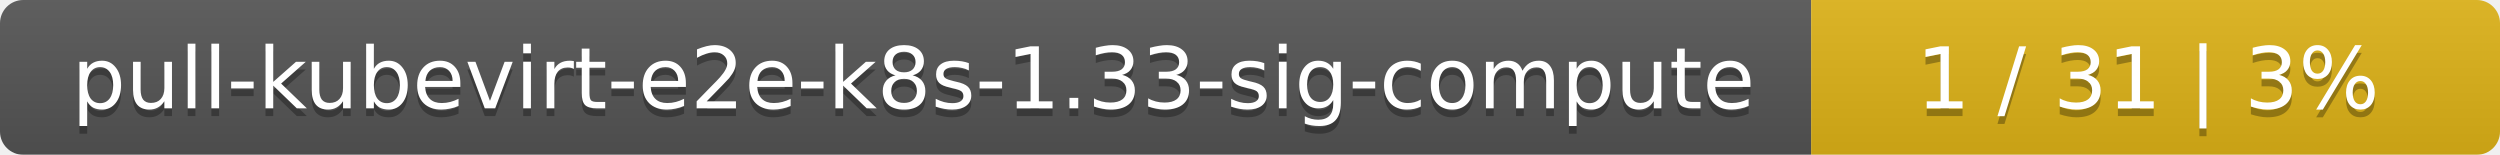
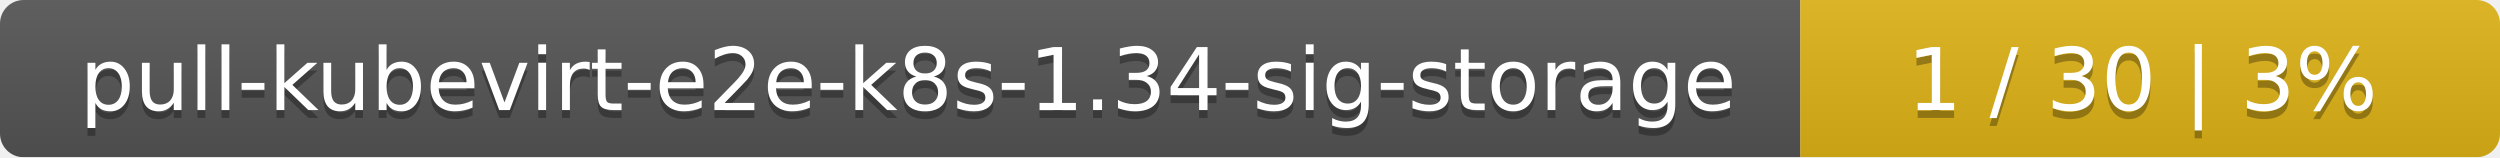
- <svg xmlns="http://www.w3.org/2000/svg" width="323" height="20">
+ <svg xmlns="http://www.w3.org/2000/svg" width="318" height="20">
  <linearGradient id="smooth" x2="0" y2="100%">
    <stop offset="0" stop-color="#bbb" stop-opacity=".1" />
    <stop offset="1" stop-opacity=".1" />
  </linearGradient>
  <mask id="round">
-     <rect width="323" height="20" rx="3" fill="#fff" />
+     <rect width="318" height="20" rx="3" fill="#fff" />
  </mask>
  <g mask="url(#round)">
-     <rect width="234" height="20" fill="#555" />
-     <rect x="234" width="89" height="20" fill="#dfb317" />
-     <rect width="323" height="20" fill="url(#smooth)" />
+     <rect width="229" height="20" fill="#555" />
+     <rect x="229" width="89" height="20" fill="#dfb317" />
+     <rect width="318" height="20" fill="url(#smooth)" />
  </g>
  <g fill="#fff" text-anchor="middle" font-family="DejaVu Sans,Verdana,Geneva,sans-serif" font-size="11">
-     <text x="118" y="15" fill="#010101" fill-opacity=".3">pull-kubevirt-e2e-k8s-1.33-sig-compute</text>
-     <text x="118" y="14">pull-kubevirt-e2e-k8s-1.33-sig-compute</text>
-     <text x="277.5" y="15" fill="#010101" fill-opacity=".3">1 / 31    |    3%</text>
-     <text x="277.5" y="14">1 / 31    |    3%</text>
+     <text x="115.5" y="15" fill="#010101" fill-opacity=".3">pull-kubevirt-e2e-k8s-1.34-sig-storage</text>
+     <text x="115.5" y="14">pull-kubevirt-e2e-k8s-1.34-sig-storage</text>
+     <text x="272.5" y="15" fill="#010101" fill-opacity=".3">1 / 30    |    3%</text>
+     <text x="272.5" y="14">1 / 30    |    3%</text>
  </g>
</svg>
